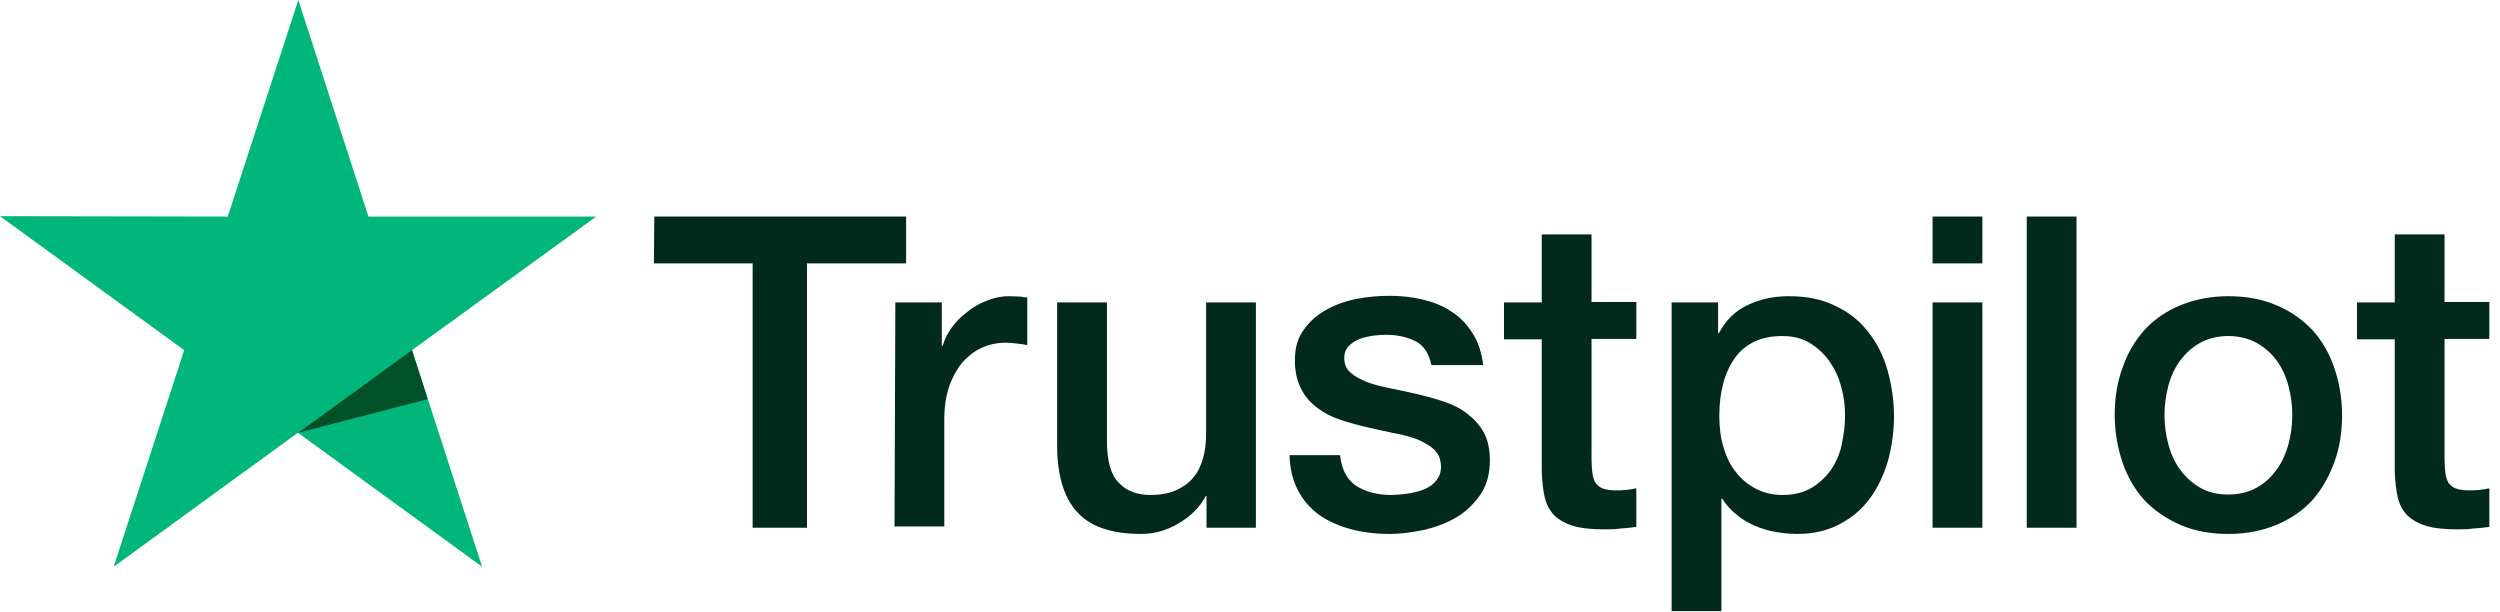
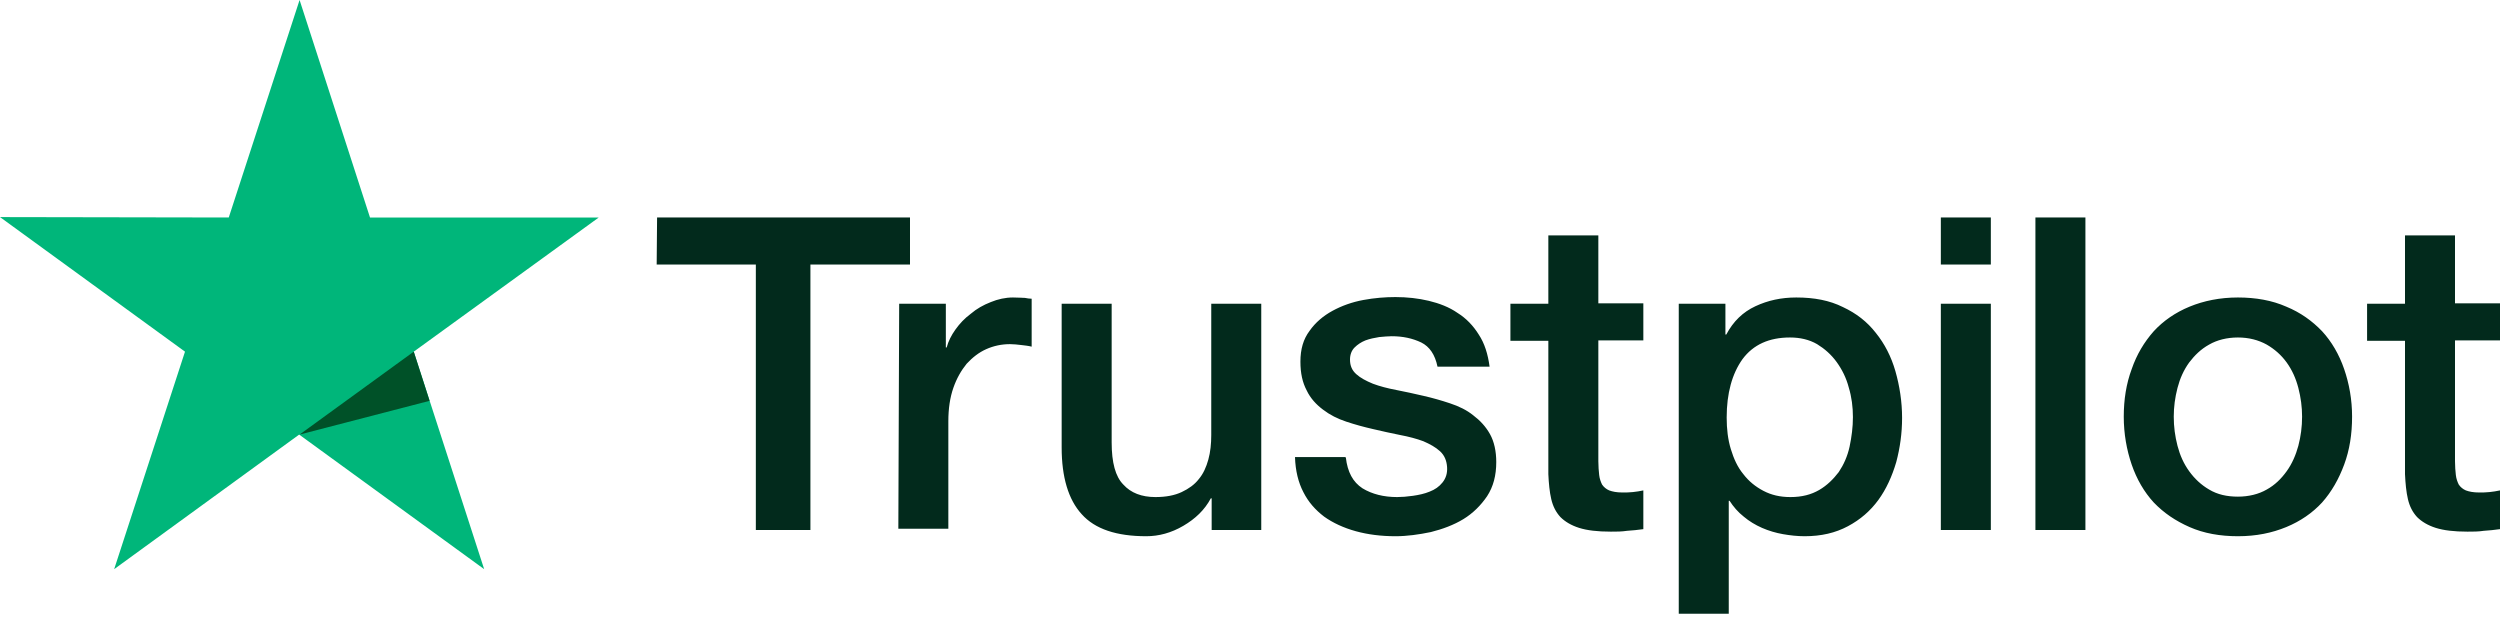
- <svg xmlns="http://www.w3.org/2000/svg" width="135" height="33" viewBox="0 0 135 33" fill="none">
-   <path d="M35.332 11.694H48.931V14.225H43.577V28.497H40.642V14.225H35.31L35.332 11.694ZM48.349 16.331H50.858V18.684H50.903C50.992 18.348 51.149 18.034 51.373 17.72C51.597 17.407 51.866 17.115 52.202 16.869C52.516 16.6 52.874 16.398 53.278 16.242C53.658 16.085 54.062 15.995 54.465 15.995C54.779 15.995 55.003 16.018 55.115 16.018C55.227 16.04 55.361 16.062 55.473 16.062V18.639C55.294 18.594 55.092 18.572 54.891 18.549C54.689 18.527 54.51 18.505 54.308 18.505C53.86 18.505 53.434 18.594 53.031 18.773C52.628 18.953 52.292 19.221 51.978 19.557C51.687 19.916 51.441 20.342 51.261 20.857C51.082 21.372 50.992 21.977 50.992 22.649V28.43H48.304L48.349 16.331ZM67.796 28.497H65.152V26.794H65.107C64.771 27.421 64.278 27.892 63.628 28.273C62.979 28.654 62.306 28.833 61.634 28.833C60.044 28.833 58.879 28.452 58.162 27.645C57.445 26.861 57.086 25.651 57.086 24.061V16.331H59.775V23.792C59.775 24.867 59.977 25.629 60.402 26.055C60.806 26.503 61.388 26.727 62.127 26.727C62.687 26.727 63.158 26.637 63.539 26.458C63.92 26.279 64.233 26.055 64.457 25.763C64.704 25.472 64.861 25.114 64.973 24.71C65.085 24.307 65.129 23.859 65.129 23.389V16.331H67.818V28.497H67.796ZM72.366 24.598C72.456 25.383 72.747 25.92 73.262 26.256C73.778 26.57 74.405 26.727 75.122 26.727C75.368 26.727 75.659 26.704 75.973 26.66C76.287 26.615 76.6 26.547 76.869 26.436C77.16 26.323 77.385 26.167 77.564 25.943C77.743 25.719 77.833 25.45 77.81 25.114C77.788 24.778 77.676 24.486 77.429 24.262C77.183 24.038 76.892 23.881 76.533 23.725C76.175 23.59 75.749 23.478 75.278 23.389C74.808 23.299 74.338 23.187 73.845 23.075C73.352 22.963 72.859 22.828 72.388 22.672C71.918 22.515 71.515 22.313 71.134 22.022C70.775 21.753 70.462 21.417 70.26 20.991C70.036 20.566 69.924 20.073 69.924 19.445C69.924 18.773 70.081 18.236 70.417 17.788C70.731 17.339 71.156 16.981 71.649 16.712C72.142 16.443 72.702 16.242 73.307 16.13C73.912 16.018 74.494 15.973 75.032 15.973C75.659 15.973 76.264 16.04 76.824 16.174C77.385 16.309 77.922 16.511 78.37 16.824C78.841 17.115 79.222 17.519 79.513 17.989C79.827 18.46 80.006 19.042 80.095 19.714H77.295C77.16 19.065 76.869 18.639 76.421 18.415C75.951 18.191 75.435 18.079 74.831 18.079C74.651 18.079 74.405 18.101 74.158 18.124C73.889 18.168 73.665 18.213 73.419 18.303C73.195 18.392 72.993 18.527 72.837 18.684C72.68 18.84 72.59 19.065 72.59 19.333C72.59 19.669 72.702 19.916 72.926 20.118C73.15 20.319 73.441 20.476 73.822 20.633C74.181 20.767 74.606 20.879 75.077 20.969C75.547 21.058 76.04 21.171 76.533 21.283C77.026 21.395 77.496 21.529 77.967 21.686C78.438 21.843 78.863 22.044 79.222 22.336C79.58 22.604 79.894 22.941 80.118 23.344C80.342 23.747 80.454 24.262 80.454 24.845C80.454 25.562 80.297 26.167 79.961 26.682C79.625 27.175 79.199 27.601 78.684 27.914C78.169 28.228 77.564 28.452 76.936 28.609C76.287 28.743 75.659 28.833 75.032 28.833C74.27 28.833 73.553 28.743 72.904 28.564C72.254 28.385 71.671 28.116 71.201 27.78C70.731 27.421 70.35 26.996 70.081 26.458C69.812 25.943 69.655 25.315 69.633 24.576H72.344V24.598H72.366ZM81.216 16.331H83.254V12.657H85.943V16.309H88.362V18.303H85.943V24.8C85.943 25.091 85.965 25.315 85.988 25.539C86.01 25.741 86.077 25.92 86.144 26.055C86.234 26.189 86.369 26.301 86.525 26.368C86.705 26.436 86.929 26.48 87.242 26.48C87.422 26.48 87.623 26.48 87.802 26.458C87.982 26.436 88.183 26.413 88.362 26.368V28.452C88.071 28.497 87.78 28.519 87.489 28.541C87.198 28.586 86.929 28.586 86.615 28.586C85.898 28.586 85.338 28.519 84.912 28.385C84.487 28.25 84.151 28.049 83.904 27.802C83.658 27.533 83.501 27.22 83.411 26.839C83.322 26.458 83.277 25.987 83.254 25.494V18.325H81.216V16.286V16.331ZM90.245 16.331H92.776V17.989H92.821C93.202 17.272 93.717 16.779 94.389 16.466C95.061 16.152 95.778 15.995 96.585 15.995C97.548 15.995 98.377 16.152 99.094 16.511C99.811 16.847 100.394 17.295 100.864 17.899C101.335 18.482 101.693 19.177 101.917 19.961C102.141 20.745 102.276 21.596 102.276 22.47C102.276 23.299 102.163 24.083 101.962 24.845C101.738 25.607 101.424 26.301 100.998 26.884C100.573 27.466 100.035 27.937 99.363 28.295C98.691 28.654 97.929 28.833 97.033 28.833C96.652 28.833 96.249 28.788 95.868 28.721C95.487 28.654 95.106 28.541 94.748 28.385C94.389 28.228 94.053 28.026 93.762 27.78C93.448 27.533 93.202 27.242 93 26.928H92.955V33H90.267V16.331H90.245ZM99.632 22.425C99.632 21.887 99.565 21.35 99.408 20.834C99.273 20.319 99.049 19.871 98.758 19.468C98.467 19.065 98.108 18.751 97.705 18.505C97.279 18.258 96.787 18.146 96.249 18.146C95.129 18.146 94.277 18.527 93.695 19.311C93.135 20.095 92.843 21.148 92.843 22.448C92.843 23.075 92.911 23.635 93.067 24.15C93.224 24.666 93.426 25.114 93.74 25.494C94.031 25.875 94.389 26.167 94.815 26.391C95.241 26.615 95.711 26.727 96.271 26.727C96.898 26.727 97.391 26.592 97.817 26.346C98.243 26.099 98.579 25.763 98.87 25.383C99.139 24.979 99.341 24.531 99.453 24.016C99.565 23.478 99.632 22.963 99.632 22.425ZM104.359 11.694H107.048V14.225H104.359V11.694ZM104.359 16.331H107.048V28.497H104.359V16.331ZM109.445 11.694H112.133V28.497H109.445V11.694ZM120.333 28.833C119.37 28.833 118.496 28.676 117.734 28.34C116.973 28.004 116.345 27.578 115.808 27.018C115.292 26.458 114.889 25.763 114.62 24.979C114.351 24.195 114.195 23.321 114.195 22.403C114.195 21.484 114.329 20.633 114.62 19.849C114.889 19.065 115.292 18.392 115.808 17.81C116.323 17.25 116.973 16.802 117.734 16.488C118.496 16.174 119.37 15.995 120.333 15.995C121.297 15.995 122.17 16.152 122.932 16.488C123.694 16.802 124.321 17.25 124.859 17.81C125.374 18.37 125.777 19.065 126.046 19.849C126.315 20.633 126.472 21.484 126.472 22.403C126.472 23.344 126.338 24.195 126.046 24.979C125.755 25.763 125.374 26.436 124.859 27.018C124.344 27.578 123.694 28.026 122.932 28.34C122.17 28.654 121.319 28.833 120.333 28.833ZM120.333 26.704C120.916 26.704 121.453 26.57 121.879 26.323C122.327 26.077 122.663 25.741 122.955 25.338C123.246 24.934 123.447 24.464 123.582 23.971C123.716 23.456 123.783 22.941 123.783 22.403C123.783 21.887 123.716 21.372 123.582 20.857C123.447 20.342 123.246 19.893 122.955 19.49C122.663 19.087 122.305 18.773 121.879 18.527C121.431 18.28 120.916 18.146 120.333 18.146C119.751 18.146 119.213 18.28 118.787 18.527C118.339 18.773 118.003 19.109 117.712 19.49C117.421 19.893 117.219 20.342 117.085 20.857C116.95 21.372 116.883 21.887 116.883 22.403C116.883 22.941 116.95 23.456 117.085 23.971C117.219 24.486 117.421 24.934 117.712 25.338C118.003 25.741 118.362 26.077 118.787 26.323C119.235 26.592 119.751 26.704 120.333 26.704ZM127.279 16.331H129.317V12.657H132.006V16.309H134.425V18.303H132.006V24.8C132.006 25.091 132.028 25.315 132.051 25.539C132.073 25.741 132.14 25.92 132.207 26.055C132.297 26.189 132.431 26.301 132.588 26.368C132.768 26.436 132.992 26.48 133.305 26.48C133.484 26.48 133.686 26.48 133.865 26.458C134.045 26.436 134.246 26.413 134.425 26.368V28.452C134.134 28.497 133.843 28.519 133.552 28.541C133.26 28.586 132.992 28.586 132.678 28.586C131.961 28.586 131.401 28.519 130.975 28.385C130.55 28.25 130.213 28.049 129.967 27.802C129.721 27.533 129.564 27.22 129.474 26.839C129.385 26.458 129.34 25.987 129.317 25.494V18.325H127.279V16.286V16.331Z" fill="#022A1C" />
-   <path d="M32.195 11.695H19.895L16.109 0L12.3 11.695L0 11.673L9.947 18.909L6.139 30.604L16.086 23.367L26.034 30.604L22.247 18.909L32.195 11.695Z" fill="#00B67A" />
-   <path d="M23.099 21.552L22.247 18.908L16.108 23.367L23.099 21.552Z" fill="#005128" />
+ <svg xmlns="http://www.w3.org/2000/svg" width="161" height="40" viewBox="0 0 161 40" fill="none">
+   <path d="M42.316 14.006H58.604V17.038H52.191V34.131H48.676V17.038H42.29L42.316 14.006ZM57.907 19.56H60.912V22.378H60.965C61.073 21.975 61.261 21.6 61.529 21.224C61.797 20.848 62.119 20.5 62.522 20.204C62.898 19.882 63.327 19.641 63.81 19.453C64.266 19.265 64.749 19.158 65.232 19.158C65.608 19.158 65.876 19.185 66.01 19.185C66.144 19.212 66.305 19.238 66.439 19.238V22.324C66.225 22.27 65.983 22.244 65.742 22.217C65.5 22.19 65.286 22.163 65.044 22.163C64.507 22.163 63.998 22.27 63.515 22.485C63.032 22.7 62.629 23.022 62.254 23.424C61.905 23.854 61.609 24.363 61.395 24.981C61.18 25.598 61.073 26.322 61.073 27.127V34.05H57.853L57.907 19.56ZM81.198 34.131H78.031V32.092H77.978C77.575 32.843 76.985 33.406 76.207 33.862C75.429 34.319 74.624 34.533 73.819 34.533C71.913 34.533 70.518 34.077 69.659 33.111C68.801 32.172 68.371 30.723 68.371 28.818V19.56H71.591V28.496C71.591 29.784 71.833 30.696 72.343 31.206C72.826 31.743 73.523 32.011 74.409 32.011C75.08 32.011 75.643 31.904 76.1 31.689C76.556 31.474 76.931 31.206 77.2 30.857C77.495 30.508 77.683 30.079 77.817 29.596C77.951 29.113 78.005 28.576 78.005 28.013V19.56H81.225V34.131H81.198ZM86.672 29.462C86.779 30.401 87.128 31.045 87.745 31.448C88.362 31.823 89.114 32.011 89.972 32.011C90.267 32.011 90.616 31.984 90.992 31.93C91.368 31.877 91.743 31.796 92.065 31.662C92.414 31.528 92.683 31.34 92.897 31.072C93.112 30.803 93.219 30.482 93.192 30.079C93.165 29.677 93.031 29.328 92.736 29.059C92.441 28.791 92.092 28.603 91.663 28.415C91.234 28.254 90.724 28.12 90.16 28.013C89.597 27.905 89.033 27.771 88.443 27.637C87.853 27.503 87.262 27.342 86.699 27.154C86.135 26.966 85.652 26.725 85.196 26.376C84.767 26.054 84.391 25.651 84.15 25.142C83.881 24.632 83.747 24.041 83.747 23.29C83.747 22.485 83.935 21.841 84.337 21.305C84.713 20.768 85.223 20.338 85.813 20.017C86.403 19.695 87.074 19.453 87.799 19.319C88.523 19.185 89.221 19.131 89.865 19.131C90.616 19.131 91.341 19.212 92.012 19.372C92.683 19.534 93.326 19.775 93.863 20.151C94.427 20.5 94.883 20.983 95.232 21.546C95.607 22.11 95.822 22.807 95.929 23.612H92.575C92.414 22.834 92.065 22.324 91.529 22.056C90.965 21.788 90.348 21.653 89.624 21.653C89.409 21.653 89.114 21.68 88.819 21.707C88.496 21.761 88.228 21.814 87.933 21.922C87.665 22.029 87.423 22.19 87.235 22.378C87.047 22.566 86.94 22.834 86.94 23.156C86.94 23.558 87.074 23.854 87.343 24.095C87.611 24.337 87.96 24.524 88.416 24.712C88.845 24.873 89.355 25.008 89.919 25.115C90.482 25.222 91.073 25.356 91.663 25.491C92.253 25.625 92.817 25.786 93.38 25.974C93.944 26.161 94.454 26.403 94.883 26.752C95.312 27.074 95.688 27.476 95.956 27.959C96.225 28.442 96.359 29.059 96.359 29.757C96.359 30.616 96.171 31.34 95.768 31.957C95.366 32.548 94.856 33.057 94.239 33.433C93.622 33.809 92.897 34.077 92.146 34.265C91.368 34.426 90.616 34.533 89.865 34.533C88.953 34.533 88.094 34.426 87.316 34.211C86.538 33.997 85.84 33.675 85.276 33.272C84.713 32.843 84.257 32.333 83.935 31.689C83.613 31.072 83.425 30.32 83.398 29.435H86.645V29.462H86.672ZM97.271 19.56H99.713V15.16H102.933V19.534H105.831V21.922H102.933V29.703C102.933 30.052 102.96 30.32 102.987 30.589C103.013 30.83 103.094 31.045 103.174 31.206C103.282 31.367 103.443 31.501 103.631 31.582C103.845 31.662 104.114 31.716 104.489 31.716C104.704 31.716 104.945 31.716 105.16 31.689C105.375 31.662 105.616 31.635 105.831 31.582V34.077C105.482 34.131 105.133 34.158 104.784 34.184C104.436 34.238 104.114 34.238 103.738 34.238C102.879 34.238 102.208 34.158 101.699 33.997C101.189 33.836 100.786 33.594 100.491 33.299C100.196 32.977 100.008 32.601 99.901 32.145C99.793 31.689 99.74 31.125 99.713 30.535V21.948H97.271V19.507V19.56ZM108.085 19.56H111.117V21.546H111.171C111.627 20.687 112.244 20.097 113.049 19.721C113.854 19.346 114.713 19.158 115.679 19.158C116.833 19.158 117.825 19.346 118.684 19.775C119.543 20.177 120.24 20.714 120.804 21.439C121.367 22.136 121.797 22.968 122.065 23.907C122.333 24.846 122.494 25.866 122.494 26.913C122.494 27.905 122.36 28.845 122.119 29.757C121.85 30.669 121.475 31.501 120.965 32.199C120.455 32.897 119.811 33.46 119.006 33.889C118.201 34.319 117.289 34.533 116.215 34.533C115.759 34.533 115.276 34.48 114.82 34.399C114.364 34.319 113.908 34.184 113.478 33.997C113.049 33.809 112.647 33.567 112.298 33.272C111.922 32.977 111.627 32.628 111.385 32.252H111.332V39.524H108.112V19.56H108.085ZM119.328 26.859C119.328 26.215 119.248 25.571 119.06 24.954C118.899 24.337 118.63 23.8 118.282 23.317C117.933 22.834 117.503 22.458 117.02 22.163C116.511 21.868 115.92 21.734 115.276 21.734C113.935 21.734 112.915 22.19 112.217 23.129C111.546 24.068 111.198 25.329 111.198 26.886C111.198 27.637 111.278 28.308 111.466 28.925C111.654 29.542 111.895 30.079 112.271 30.535C112.62 30.991 113.049 31.34 113.559 31.608C114.069 31.877 114.632 32.011 115.303 32.011C116.054 32.011 116.645 31.85 117.155 31.555C117.664 31.26 118.067 30.857 118.416 30.401C118.738 29.918 118.979 29.381 119.113 28.764C119.248 28.12 119.328 27.503 119.328 26.859ZM124.99 14.006H128.21V17.038H124.99V14.006ZM124.99 19.56H128.21V34.131H124.99V19.56ZM131.081 14.006H134.301V34.131H131.081V14.006ZM144.122 34.533C142.968 34.533 141.922 34.346 141.009 33.943C140.097 33.541 139.346 33.031 138.702 32.36C138.085 31.689 137.602 30.857 137.28 29.918C136.958 28.979 136.77 27.932 136.77 26.832C136.77 25.732 136.931 24.712 137.28 23.773C137.602 22.834 138.085 22.029 138.702 21.331C139.319 20.66 140.097 20.124 141.009 19.748C141.922 19.372 142.968 19.158 144.122 19.158C145.276 19.158 146.322 19.346 147.235 19.748C148.147 20.124 148.898 20.66 149.542 21.331C150.16 22.002 150.643 22.834 150.965 23.773C151.287 24.712 151.474 25.732 151.474 26.832C151.474 27.959 151.313 28.979 150.965 29.918C150.616 30.857 150.16 31.662 149.542 32.36C148.925 33.031 148.147 33.567 147.235 33.943C146.322 34.319 145.303 34.533 144.122 34.533ZM144.122 31.984C144.82 31.984 145.464 31.823 145.974 31.528C146.51 31.233 146.913 30.83 147.262 30.347C147.61 29.864 147.852 29.301 148.013 28.71C148.174 28.093 148.254 27.476 148.254 26.832C148.254 26.215 148.174 25.598 148.013 24.981C147.852 24.363 147.61 23.827 147.262 23.344C146.913 22.861 146.483 22.485 145.974 22.19C145.437 21.895 144.82 21.734 144.122 21.734C143.424 21.734 142.78 21.895 142.271 22.19C141.734 22.485 141.331 22.888 140.983 23.344C140.634 23.827 140.392 24.363 140.231 24.981C140.07 25.598 139.99 26.215 139.99 26.832C139.99 27.476 140.07 28.093 140.231 28.71C140.392 29.328 140.634 29.864 140.983 30.347C141.331 30.83 141.761 31.233 142.271 31.528C142.807 31.85 143.424 31.984 144.122 31.984ZM152.44 19.56H154.882V15.16H158.102V19.534H161V21.922H158.102V29.703C158.102 30.052 158.129 30.32 158.156 30.589C158.183 30.83 158.263 31.045 158.344 31.206C158.451 31.367 158.612 31.501 158.8 31.582C159.015 31.662 159.283 31.716 159.659 31.716C159.873 31.716 160.115 31.716 160.329 31.689C160.544 31.662 160.786 31.635 161 31.582V34.077C160.651 34.131 160.303 34.158 159.954 34.184C159.605 34.238 159.283 34.238 158.907 34.238C158.049 34.238 157.378 34.158 156.868 33.997C156.358 33.836 155.956 33.594 155.66 33.299C155.365 32.977 155.177 32.601 155.07 32.145C154.963 31.689 154.909 31.125 154.882 30.535V21.948H152.44V19.507V19.56Z" fill="#022A1C" />
+   <path d="M38.559 14.007H23.828L19.293 0L14.732 14.007L0 13.98L11.914 22.647L7.352 36.654L19.266 27.987L31.18 36.654L26.645 22.647L38.559 14.007Z" fill="#00B67A" />
+   <path d="M27.665 25.813L26.645 22.646L19.293 27.986L27.665 25.813Z" fill="#005128" />
</svg>
